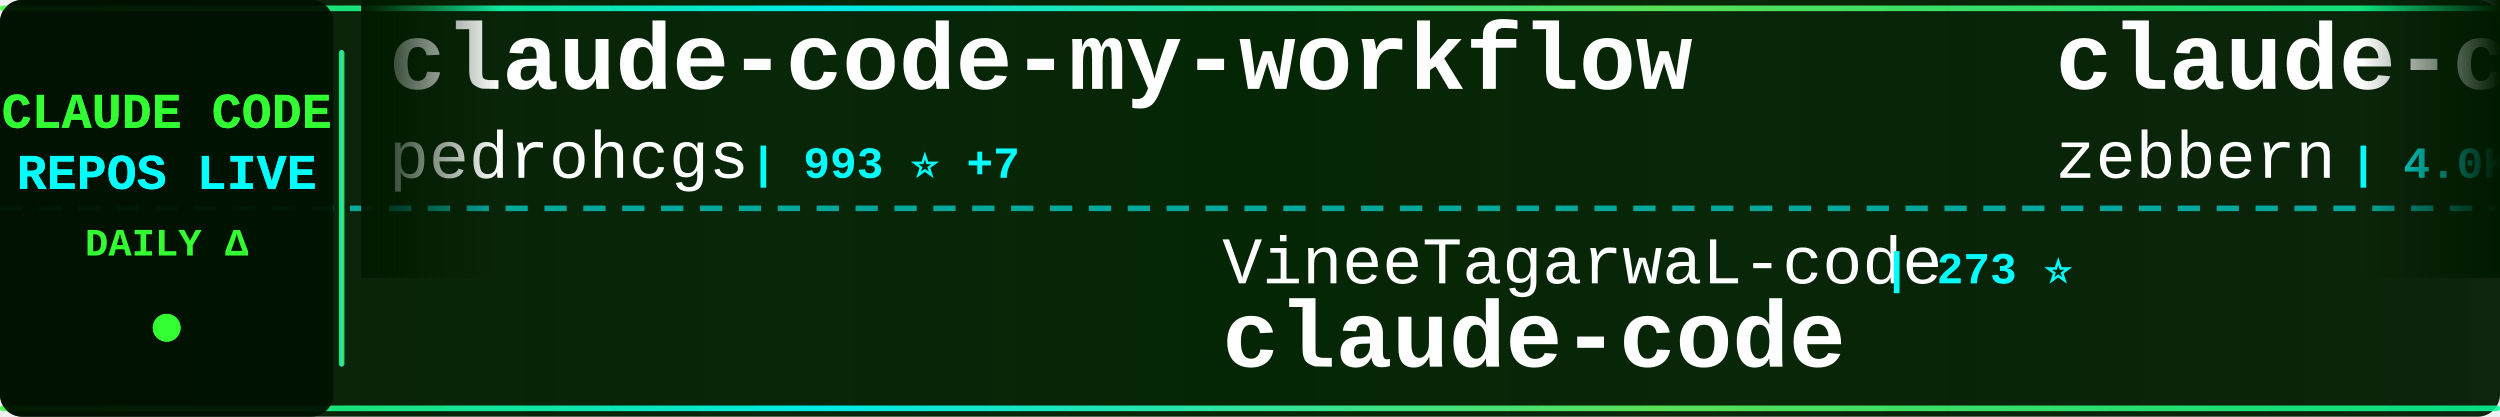
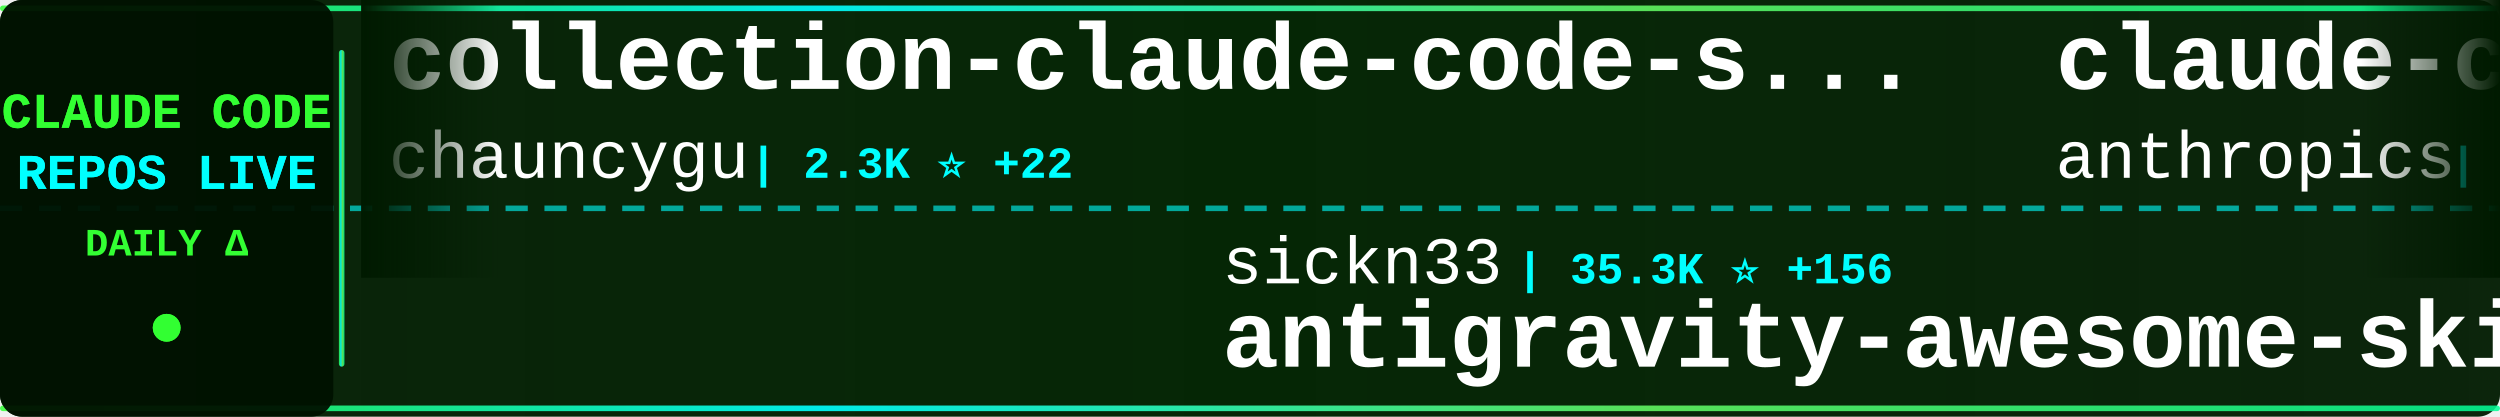
<svg xmlns="http://www.w3.org/2000/svg" width="900" height="150">
  <defs>
    <linearGradient id="tickerBg" x1="0%" y1="0%" x2="100%" y2="0%">
      <stop offset="0%" style="stop-color:#001a00;stop-opacity:0.95" />
      <stop offset="50%" style="stop-color:#002200;stop-opacity:0.98" />
      <stop offset="100%" style="stop-color:#001a00;stop-opacity:0.95" />
    </linearGradient>
    <linearGradient id="borderGrad" x1="0%" y1="0%" x2="100%" y2="0%">
      <stop offset="0%" style="stop-color:#33ff33;stop-opacity:0.85">
        <animate attributeName="stop-opacity" values="0.85;1;0.85" dur="2s" repeatCount="indefinite" />
      </stop>
      <stop offset="33%" style="stop-color:#00ffff;stop-opacity:0.9">
        <animate attributeName="stop-opacity" values="0.9;1;0.9" dur="2.2s" repeatCount="indefinite" />
      </stop>
      <stop offset="66%" style="stop-color:#66ff66;stop-opacity:0.85">
        <animate attributeName="stop-opacity" values="0.85;1;0.85" dur="1.8s" repeatCount="indefinite" />
      </stop>
      <stop offset="100%" style="stop-color:#00ff99;stop-opacity:0.85">
        <animate attributeName="stop-opacity" values="0.85;1;0.85" dur="2s" repeatCount="indefinite" />
      </stop>
    </linearGradient>
    <filter id="textGlow">
      <feGaussianBlur stdDeviation="0.1" result="coloredBlur" />
      <feMerge>
        <feMergeNode in="coloredBlur" />
        <feMergeNode in="SourceGraphic" />
      </feMerge>
    </filter>
    <filter id="metricGlow">
      <feGaussianBlur stdDeviation="0.2" result="coloredBlur" />
      <feMerge>
        <feMergeNode in="coloredBlur" />
        <feMergeNode in="SourceGraphic" />
      </feMerge>
    </filter>
    <linearGradient id="leftFade" x1="0%" y1="0%" x2="100%" y2="0%">
      <stop offset="0%" style="stop-color:#001a00;stop-opacity:1" />
      <stop offset="100%" style="stop-color:#001a00;stop-opacity:0" />
    </linearGradient>
    <linearGradient id="rightFade" x1="0%" y1="0%" x2="100%" y2="0%">
      <stop offset="0%" style="stop-color:#001a00;stop-opacity:0" />
      <stop offset="100%" style="stop-color:#001a00;stop-opacity:1" />
    </linearGradient>
  </defs>
  <rect width="900" height="150" fill="url(#tickerBg)" rx="8" />
  <rect x="0" y="2" width="900" height="2" fill="url(#borderGrad)" rx="1" />
  <rect x="0" y="146" width="900" height="2" fill="url(#borderGrad)" rx="1" />
  <line x1="0" y1="75" x2="900" y2="75" stroke="#00ffff" stroke-width="2" stroke-dasharray="8 6" opacity="0.6" />
  <rect x="0" y="0" width="120" height="150" fill="#001100" opacity="0.95" rx="8" />
  <text x="60" y="46" font-family="'Courier New', monospace" font-size="18" font-weight="bold" fill="#33ff33" text-anchor="middle" filter="url(#textGlow)">
    CLAUDE CODE
  </text>
  <text x="60" y="68" font-family="'Courier New', monospace" font-size="18" font-weight="bold" fill="#00ffff" text-anchor="middle" filter="url(#textGlow)">
    REPOS LIVE
  </text>
  <text x="60" y="92" font-family="'Courier New', monospace" font-size="14" font-weight="bold" fill="#33ff33" text-anchor="middle">
    DAILY Δ
  </text>
  <circle cx="60" cy="118" r="5" fill="#33ff33" filter="url(#metricGlow)">
    <animate attributeName="r" values="4;6;4" dur="1.5s" repeatCount="indefinite" />
    <animate attributeName="opacity" values="0.6;1;0.6" dur="1.5s" repeatCount="indefinite" />
  </circle>
  <rect x="122" y="18" width="2" height="114" fill="url(#borderGrad)" rx="1" />
  <clipPath id="tickerClip">
    <rect x="130" y="0" width="770" height="150" />
  </clipPath>
  <g clip-path="url(#tickerClip)">
    <g id="tickerItems">
      <animateTransform attributeName="transform" attributeType="XML" type="translate" from="0 0" to="-3000 0" dur="54s" repeatCount="indefinite" />
      <g transform="translate(0, 0)">
-         <text x="140" y="32" font-family="'Courier New', monospace" font-size="34" font-weight="bold" fill="#ffffff">claude-code-my-workflow</text>
-         <text x="140" y="64" font-family="'Courier New', monospace" font-size="24" font-weight="normal" fill="#ffffff" opacity="1.0">pedrohcgs</text>
-         <text x="270" y="64" font-family="'Courier New', monospace" font-size="16" font-weight="bold" fill="#00ffff"> | 993 ⭐ +7</text>
+         <text x="140" y="32" font-family="'Courier New', monospace" font-size="34" font-weight="bold" fill="#ffffff">collection-claude-code-s...</text>
+         <text x="140" y="64" font-family="'Courier New', monospace" font-size="24" font-weight="normal" fill="#ffffff" opacity="1.0">chauncygu</text>
+         <text x="270" y="64" font-family="'Courier New', monospace" font-size="16" font-weight="bold" fill="#00ffff"> | 2.3K ⭐ +22</text>
      </g>
      <g transform="translate(300, 0)">
-         <text x="140" y="102" font-family="'Courier New', monospace" font-size="24" font-weight="normal" fill="#ffffff" opacity="1.0">VineeTagarwaL-code</text>
-         <text x="378" y="102" font-family="'Courier New', monospace" font-size="16" font-weight="bold" fill="#00ffff"> | 273 ⭐</text>
-         <text x="140" y="132" font-family="'Courier New', monospace" font-size="34" font-weight="bold" fill="#ffffff">claude-code</text>
+         <text x="140" y="102" font-family="'Courier New', monospace" font-size="24" font-weight="normal" fill="#ffffff" opacity="1.0">sickn33</text>
+         <text x="246" y="102" font-family="'Courier New', monospace" font-size="16" font-weight="bold" fill="#00ffff"> | 35.3K ⭐ +156</text>
+         <text x="140" y="132" font-family="'Courier New', monospace" font-size="34" font-weight="bold" fill="#ffffff">antigravity-awesome-skil...</text>
      </g>
      <g transform="translate(600, 0)">
-         <text x="140" y="32" font-family="'Courier New', monospace" font-size="34" font-weight="bold" fill="#ffffff">claude-code-guide</text>
-         <text x="140" y="64" font-family="'Courier New', monospace" font-size="24" font-weight="normal" fill="#ffffff" opacity="1.0">zebbern</text>
-         <text x="246" y="64" font-family="'Courier New', monospace" font-size="16" font-weight="bold" fill="#00ffff"> | 4.0K ⭐ +4</text>
+         <text x="140" y="32" font-family="'Courier New', monospace" font-size="34" font-weight="bold" fill="#ffffff">claude-code-security-rev...</text>
+         <text x="140" y="64" font-family="'Courier New', monospace" font-size="24" font-weight="normal" fill="#ffffff" opacity="1.0">anthropics</text>
+         <text x="282" y="64" font-family="'Courier New', monospace" font-size="16" font-weight="bold" fill="#00ffff"> | 4.4K ⭐ +15</text>
      </g>
      <g transform="translate(900, 0)">
-         <text x="140" y="102" font-family="'Courier New', monospace" font-size="24" font-weight="normal" fill="#ffffff" opacity="1.0">andrew-kramer-inno</text>
-         <text x="378" y="102" font-family="'Courier New', monospace" font-size="16" font-weight="bold" fill="#00ffff"> | 581 ⭐ +2</text>
-         <text x="140" y="132" font-family="'Courier New', monospace" font-size="34" font-weight="bold" fill="#ffffff">claude-code-source-build</text>
+         <text x="140" y="102" font-family="'Courier New', monospace" font-size="24" font-weight="normal" fill="#ffffff" opacity="1.0">wanshuiyin</text>
+         <text x="282" y="102" font-family="'Courier New', monospace" font-size="16" font-weight="bold" fill="#00ffff"> | 7.6K ⭐ +77</text>
+         <text x="140" y="132" font-family="'Courier New', monospace" font-size="34" font-weight="bold" fill="#ffffff">Auto-claude-code-researc...</text>
      </g>
      <g transform="translate(1200, 0)">
-         <text x="140" y="32" font-family="'Courier New', monospace" font-size="34" font-weight="bold" fill="#ffffff">claude-skills</text>
-         <text x="140" y="64" font-family="'Courier New', monospace" font-size="24" font-weight="normal" fill="#ffffff" opacity="1.0">alirezarezvani</text>
-         <text x="330" y="64" font-family="'Courier New', monospace" font-size="16" font-weight="bold" fill="#00ffff"> | 12.9K ⭐ +120</text>
+         <text x="140" y="32" font-family="'Courier New', monospace" font-size="34" font-weight="bold" fill="#ffffff">free-claude-code</text>
+         <text x="140" y="64" font-family="'Courier New', monospace" font-size="24" font-weight="normal" fill="#ffffff" opacity="1.0">Alishahryar1</text>
+         <text x="306" y="64" font-family="'Courier New', monospace" font-size="16" font-weight="bold" fill="#00ffff"> | 15.3K ⭐ +2.9K</text>
      </g>
      <g transform="translate(1500, 0)">
-         <text x="140" y="102" font-family="'Courier New', monospace" font-size="24" font-weight="normal" fill="#ffffff" opacity="1.0">luongnv89</text>
-         <text x="270" y="102" font-family="'Courier New', monospace" font-size="16" font-weight="bold" fill="#00ffff"> | 29.3K ⭐ +296</text>
-         <text x="140" y="132" font-family="'Courier New', monospace" font-size="34" font-weight="bold" fill="#ffffff">claude-howto</text>
+         <text x="140" y="102" font-family="'Courier New', monospace" font-size="24" font-weight="normal" fill="#ffffff" opacity="1.0">router-for-me</text>
+         <text x="318" y="102" font-family="'Courier New', monospace" font-size="16" font-weight="bold" fill="#00ffff"> | 29.1K ⭐ +292</text>
+         <text x="140" y="132" font-family="'Courier New', monospace" font-size="34" font-weight="bold" fill="#ffffff">CLIProxyAPI</text>
      </g>
      <g transform="translate(1800, 0)">
-         <text x="140" y="32" font-family="'Courier New', monospace" font-size="34" font-weight="bold" fill="#ffffff">claude-code</text>
-         <text x="140" y="64" font-family="'Courier New', monospace" font-size="24" font-weight="normal" fill="#ffffff" opacity="1.0">alex000kim</text>
-         <text x="282" y="64" font-family="'Courier New', monospace" font-size="16" font-weight="bold" fill="#00ffff"> | 219 ⭐</text>
+         <text x="140" y="32" font-family="'Courier New', monospace" font-size="34" font-weight="bold" fill="#ffffff">claude-code-prompts</text>
+         <text x="140" y="64" font-family="'Courier New', monospace" font-size="24" font-weight="normal" fill="#ffffff" opacity="1.0">repowise-dev</text>
+         <text x="306" y="64" font-family="'Courier New', monospace" font-size="16" font-weight="bold" fill="#00ffff"> | 972 ⭐ +7</text>
      </g>
      <g transform="translate(2100, 0)">
-         <text x="140" y="102" font-family="'Courier New', monospace" font-size="24" font-weight="normal" fill="#ffffff" opacity="1.0">jarmuine</text>
-         <text x="258" y="102" font-family="'Courier New', monospace" font-size="16" font-weight="bold" fill="#00ffff"> | 2.1K ⭐ +3</text>
-         <text x="140" y="132" font-family="'Courier New', monospace" font-size="34" font-weight="bold" fill="#ffffff">claude-code</text>
+         <text x="140" y="102" font-family="'Courier New', monospace" font-size="24" font-weight="normal" fill="#ffffff" opacity="1.0">eyaltoledano</text>
+         <text x="306" y="102" font-family="'Courier New', monospace" font-size="16" font-weight="bold" fill="#00ffff"> | 26.9K ⭐ +44</text>
+         <text x="140" y="132" font-family="'Courier New', monospace" font-size="34" font-weight="bold" fill="#ffffff">claude-task-master</text>
      </g>
      <g transform="translate(2400, 0)">
-         <text x="140" y="32" font-family="'Courier New', monospace" font-size="34" font-weight="bold" fill="#ffffff">claude-coder</text>
-         <text x="140" y="64" font-family="'Courier New', monospace" font-size="24" font-weight="normal" fill="#ffffff" opacity="1.0">kodu-ai</text>
-         <text x="246" y="64" font-family="'Courier New', monospace" font-size="16" font-weight="bold" fill="#00ffff"> | 5.3K ⭐ +1</text>
+         <text x="140" y="32" font-family="'Courier New', monospace" font-size="34" font-weight="bold" fill="#ffffff">claude_code_src</text>
+         <text x="140" y="64" font-family="'Courier New', monospace" font-size="24" font-weight="normal" fill="#ffffff" opacity="1.0">ponponon</text>
+         <text x="258" y="64" font-family="'Courier New', monospace" font-size="16" font-weight="bold" fill="#00ffff"> | 2.2K ⭐ +5</text>
      </g>
      <g transform="translate(2700, 0)">
-         <text x="140" y="102" font-family="'Courier New', monospace" font-size="24" font-weight="normal" fill="#ffffff" opacity="1.0">fuergaosi233</text>
-         <text x="306" y="102" font-family="'Courier New', monospace" font-size="16" font-weight="bold" fill="#00ffff"> | 2.5K ⭐ +3</text>
-         <text x="140" y="132" font-family="'Courier New', monospace" font-size="34" font-weight="bold" fill="#ffffff">claude-code-proxy</text>
+         <text x="140" y="102" font-family="'Courier New', monospace" font-size="24" font-weight="normal" fill="#ffffff" opacity="1.0">ChinaSiro</text>
+         <text x="270" y="102" font-family="'Courier New', monospace" font-size="16" font-weight="bold" fill="#00ffff"> | 9.0K ⭐ +15</text>
+         <text x="140" y="132" font-family="'Courier New', monospace" font-size="34" font-weight="bold" fill="#ffffff">claude-code-sourcemap</text>
      </g>
      <g transform="translate(3000, 0)">
-         <text x="140" y="32" font-family="'Courier New', monospace" font-size="34" font-weight="bold" fill="#ffffff">claude-code-my-workflow</text>
-         <text x="140" y="64" font-family="'Courier New', monospace" font-size="24" font-weight="normal" fill="#ffffff" opacity="1.0">pedrohcgs</text>
-         <text x="270" y="64" font-family="'Courier New', monospace" font-size="16" font-weight="bold" fill="#00ffff"> | 993 ⭐ +7</text>
+         <text x="140" y="32" font-family="'Courier New', monospace" font-size="34" font-weight="bold" fill="#ffffff">collection-claude-code-s...</text>
+         <text x="140" y="64" font-family="'Courier New', monospace" font-size="24" font-weight="normal" fill="#ffffff" opacity="1.0">chauncygu</text>
+         <text x="270" y="64" font-family="'Courier New', monospace" font-size="16" font-weight="bold" fill="#00ffff"> | 2.3K ⭐ +22</text>
      </g>
      <g transform="translate(3300, 0)">
-         <text x="140" y="102" font-family="'Courier New', monospace" font-size="24" font-weight="normal" fill="#ffffff" opacity="1.0">VineeTagarwaL-code</text>
-         <text x="378" y="102" font-family="'Courier New', monospace" font-size="16" font-weight="bold" fill="#00ffff"> | 273 ⭐</text>
-         <text x="140" y="132" font-family="'Courier New', monospace" font-size="34" font-weight="bold" fill="#ffffff">claude-code</text>
+         <text x="140" y="102" font-family="'Courier New', monospace" font-size="24" font-weight="normal" fill="#ffffff" opacity="1.0">sickn33</text>
+         <text x="246" y="102" font-family="'Courier New', monospace" font-size="16" font-weight="bold" fill="#00ffff"> | 35.3K ⭐ +156</text>
+         <text x="140" y="132" font-family="'Courier New', monospace" font-size="34" font-weight="bold" fill="#ffffff">antigravity-awesome-skil...</text>
      </g>
      <g transform="translate(3600, 0)">
-         <text x="140" y="32" font-family="'Courier New', monospace" font-size="34" font-weight="bold" fill="#ffffff">claude-code-guide</text>
-         <text x="140" y="64" font-family="'Courier New', monospace" font-size="24" font-weight="normal" fill="#ffffff" opacity="1.0">zebbern</text>
-         <text x="246" y="64" font-family="'Courier New', monospace" font-size="16" font-weight="bold" fill="#00ffff"> | 4.0K ⭐ +4</text>
+         <text x="140" y="32" font-family="'Courier New', monospace" font-size="34" font-weight="bold" fill="#ffffff">claude-code-security-rev...</text>
+         <text x="140" y="64" font-family="'Courier New', monospace" font-size="24" font-weight="normal" fill="#ffffff" opacity="1.0">anthropics</text>
+         <text x="282" y="64" font-family="'Courier New', monospace" font-size="16" font-weight="bold" fill="#00ffff"> | 4.4K ⭐ +15</text>
      </g>
      <g transform="translate(3900, 0)">
-         <text x="140" y="102" font-family="'Courier New', monospace" font-size="24" font-weight="normal" fill="#ffffff" opacity="1.0">andrew-kramer-inno</text>
-         <text x="378" y="102" font-family="'Courier New', monospace" font-size="16" font-weight="bold" fill="#00ffff"> | 581 ⭐ +2</text>
-         <text x="140" y="132" font-family="'Courier New', monospace" font-size="34" font-weight="bold" fill="#ffffff">claude-code-source-build</text>
+         <text x="140" y="102" font-family="'Courier New', monospace" font-size="24" font-weight="normal" fill="#ffffff" opacity="1.0">wanshuiyin</text>
+         <text x="282" y="102" font-family="'Courier New', monospace" font-size="16" font-weight="bold" fill="#00ffff"> | 7.6K ⭐ +77</text>
+         <text x="140" y="132" font-family="'Courier New', monospace" font-size="34" font-weight="bold" fill="#ffffff">Auto-claude-code-researc...</text>
      </g>
    </g>
  </g>
  <rect x="130" y="0" width="50" height="100" fill="url(#leftFade)" />
  <rect x="850" y="0" width="50" height="100" fill="url(#rightFade)" />
</svg>
